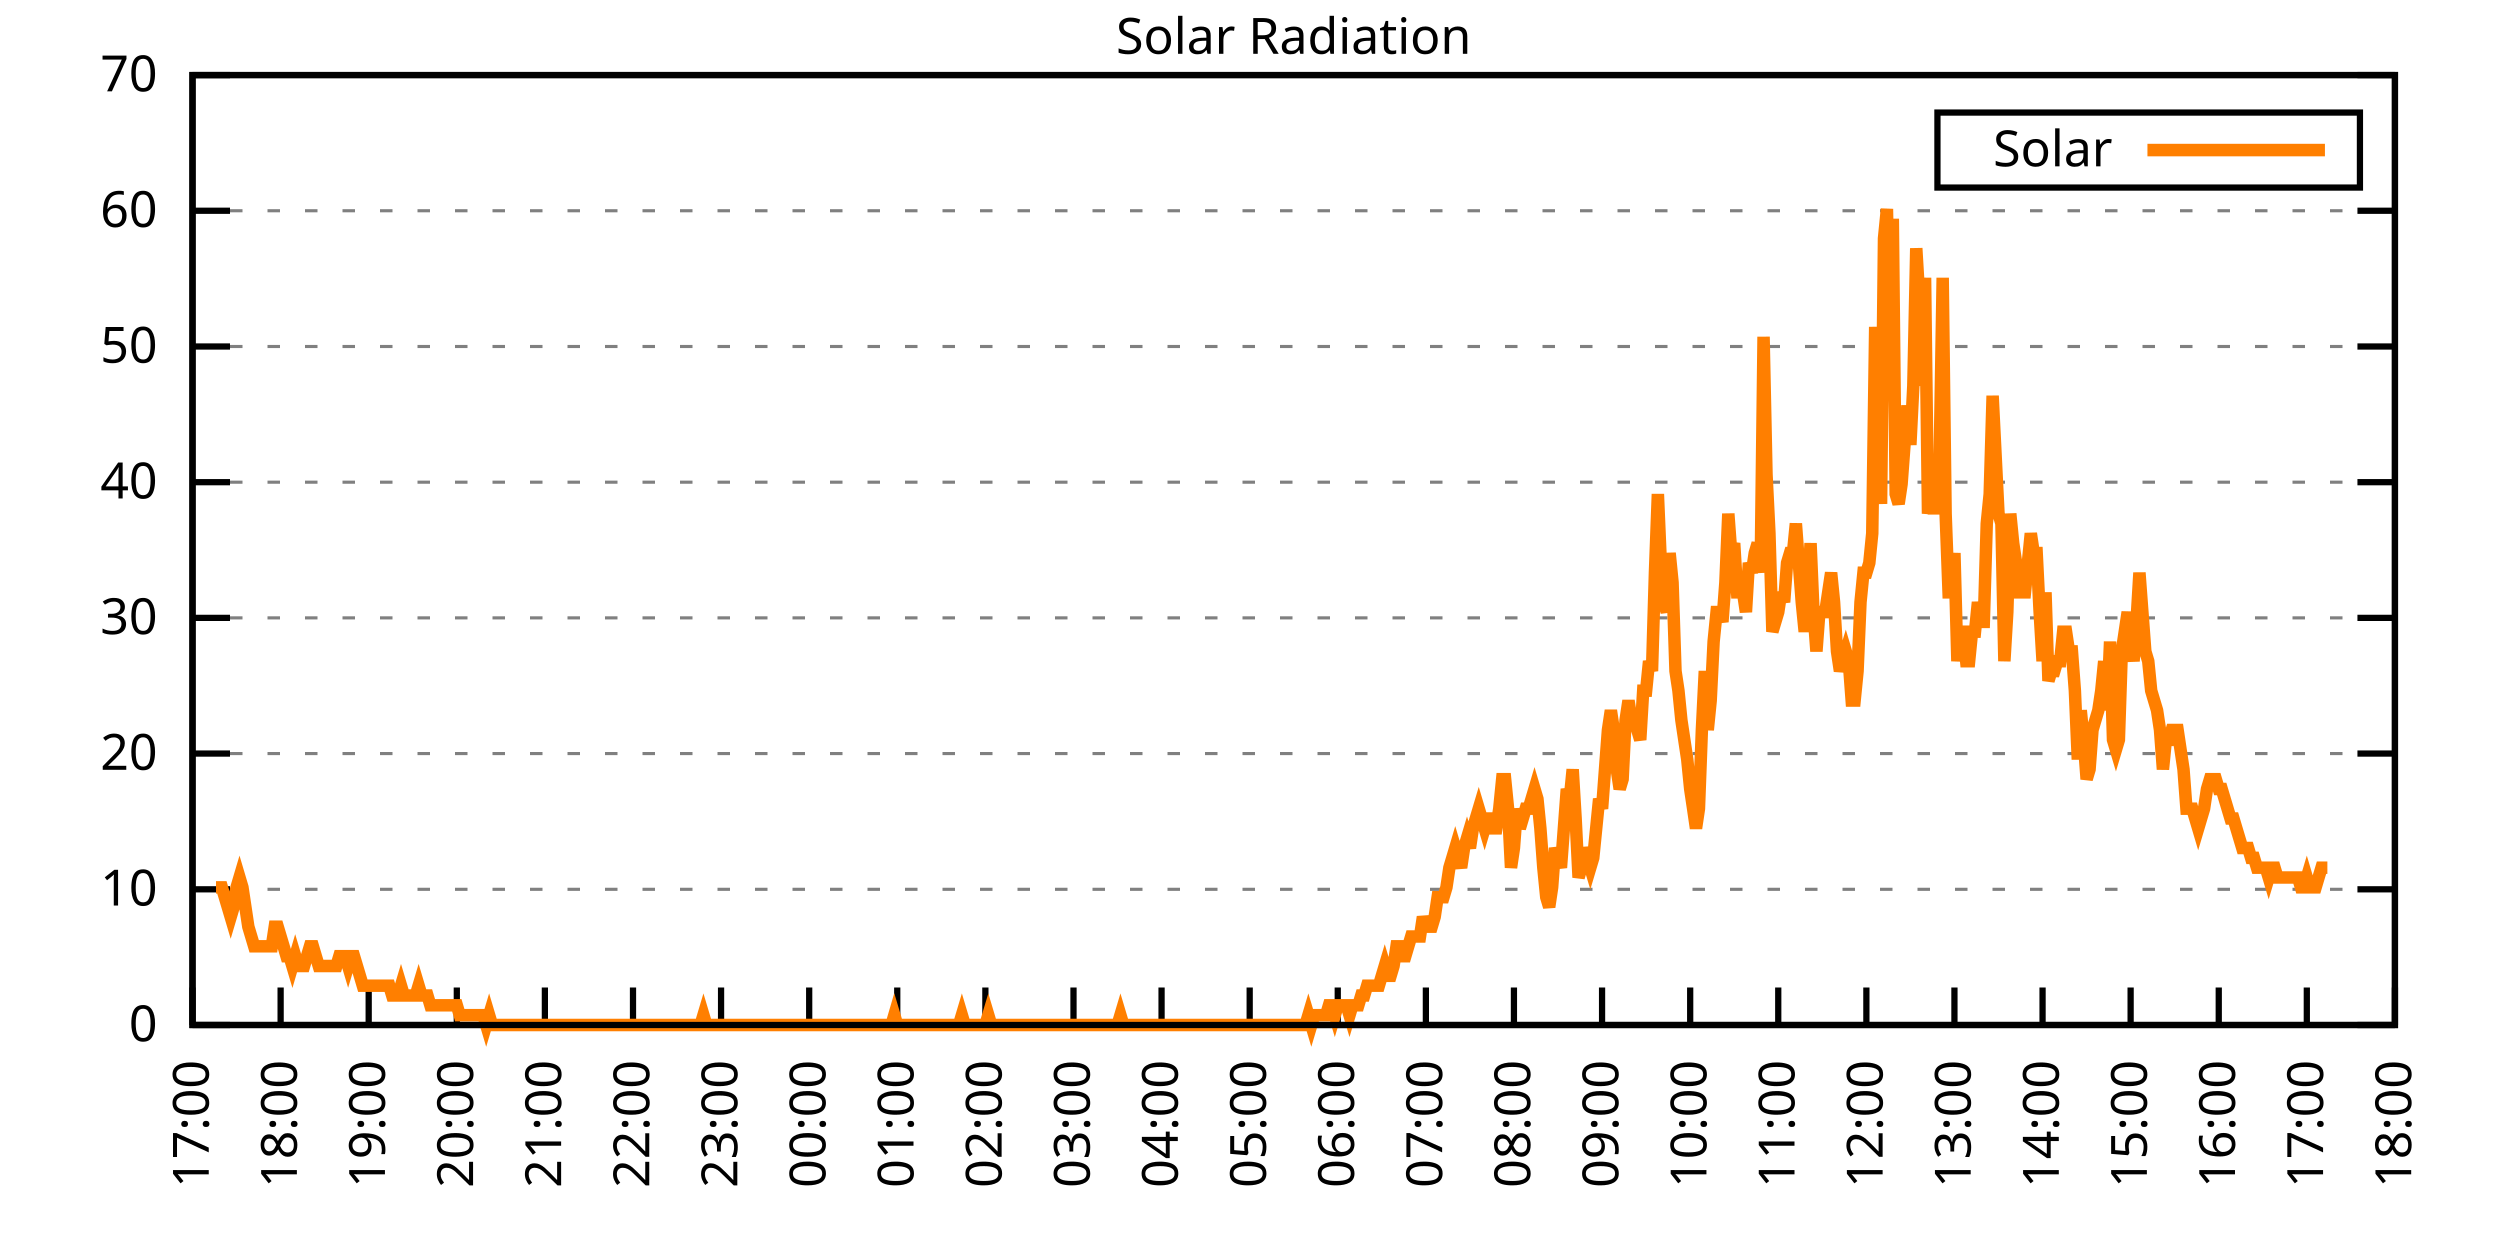
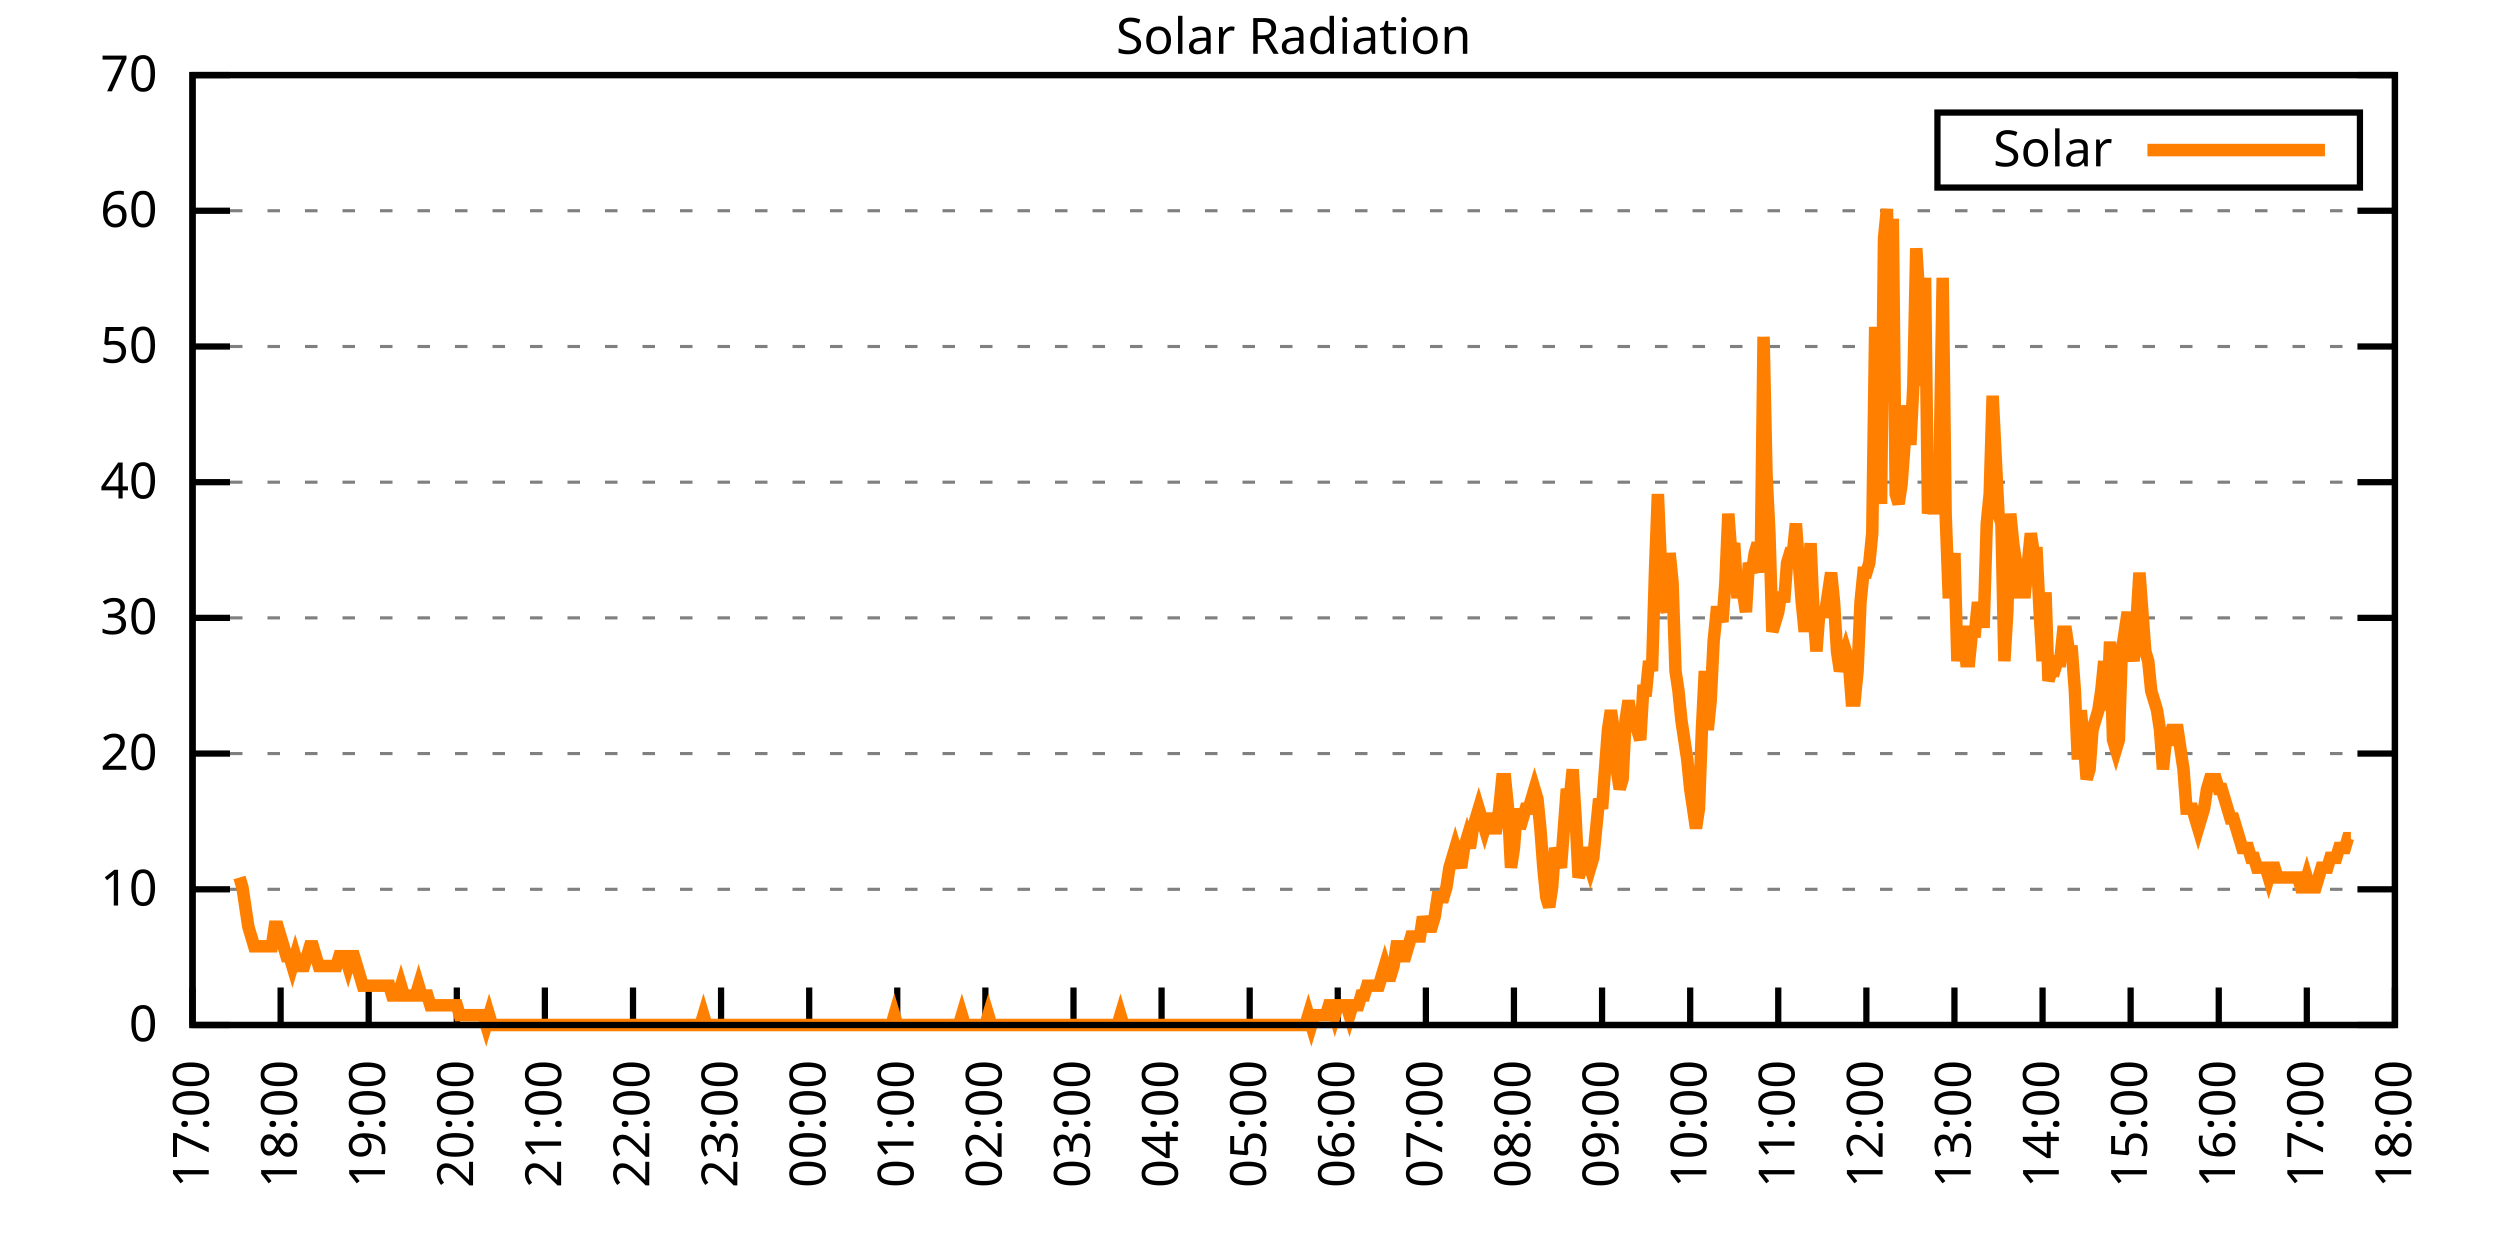
<svg xmlns="http://www.w3.org/2000/svg" xmlns:xlink="http://www.w3.org/1999/xlink" width="400" height="200" viewBox="0 0 400 200">
  <g id="gnuplot_canvas">
    <rect x="0" y="0" width="400" height="200" fill="none" />
    <defs>
      <circle id="gpDot" r="0.5" stroke-width="0.5" stroke="currentColor" />
      <path id="gpPt0" stroke-width="0.333" stroke="currentColor" d="M-1,0 h2 M0,-1 v2" />
      <path id="gpPt1" stroke-width="0.333" stroke="currentColor" d="M-1,-1 L1,1 M1,-1 L-1,1" />
      <path id="gpPt2" stroke-width="0.333" stroke="currentColor" d="M-1,0 L1,0 M0,-1 L0,1 M-1,-1 L1,1 M-1,1 L1,-1" />
      <rect id="gpPt3" stroke-width="0.333" stroke="currentColor" x="-1" y="-1" width="2" height="2" />
      <rect id="gpPt4" stroke-width="0.333" stroke="currentColor" fill="currentColor" x="-1" y="-1" width="2" height="2" />
      <circle id="gpPt5" stroke-width="0.333" stroke="currentColor" cx="0" cy="0" r="1" />
      <use xlink:href="#gpPt5" id="gpPt6" fill="currentColor" stroke="none" />
      <path id="gpPt7" stroke-width="0.333" stroke="currentColor" d="M0,-1.33 L-1.33,0.67 L1.33,0.67 z" />
      <use xlink:href="#gpPt7" id="gpPt8" fill="currentColor" stroke="none" />
      <use xlink:href="#gpPt7" id="gpPt9" stroke="currentColor" transform="rotate(180)" />
      <use xlink:href="#gpPt9" id="gpPt10" fill="currentColor" stroke="none" />
      <use xlink:href="#gpPt3" id="gpPt11" stroke="currentColor" transform="rotate(45)" />
      <use xlink:href="#gpPt11" id="gpPt12" fill="currentColor" stroke="none" />
      <path id="gpPt13" stroke-width="0.333" stroke="currentColor" d="M0,1.330 L1.265,0.411 L0.782,-1.067 L-0.782,-1.076 L-1.265,0.411 z" />
      <use xlink:href="#gpPt13" id="gpPt14" fill="currentColor" stroke="none" />
      <filter id="textbox" filterUnits="objectBoundingBox" x="0" y="0" height="1" width="1">
        <feFlood flood-color="white" flood-opacity="1" result="bgnd" />
        <feComposite in="SourceGraphic" in2="bgnd" operator="atop" />
      </filter>
      <filter id="greybox" filterUnits="objectBoundingBox" x="0" y="0" height="1" width="1">
        <feFlood flood-color="lightgrey" flood-opacity="1" result="grey" />
        <feComposite in="SourceGraphic" in2="grey" operator="atop" />
      </filter>
    </defs>
    <g fill="none" color="white" stroke="currentColor" stroke-width="1.00" stroke-linecap="butt" stroke-linejoin="miter">
</g>
    <g fill="none" color="black" stroke="currentColor" stroke-width="1.00" stroke-linecap="butt" stroke-linejoin="miter">
      <g stroke="none" shape-rendering="crispEdges">
        <polygon fill="rgb(255, 255, 255)" points="30.80,164.00 383.18,164.00 383.18,12.02 30.80,12.02 " />
      </g>
    </g>
    <g fill="none" color="black" stroke="currentColor" stroke-width="1.00" stroke-linecap="butt" stroke-linejoin="miter">
</g>
    <g fill="none" color="black" stroke="black" stroke-width="0.50" stroke-linecap="butt" stroke-linejoin="miter">
</g>
    <g fill="none" color="gray" stroke="currentColor" stroke-width="0.50" stroke-linecap="butt" stroke-linejoin="miter">
      <path stroke="gray" stroke-dasharray="2,4" class="gridline" d="M30.80,164.00 L383.19,164.00  " />
    </g>
    <g fill="none" color="gray" stroke="gray" stroke-width="1.00" stroke-linecap="butt" stroke-linejoin="miter">
</g>
    <g fill="none" color="black" stroke="currentColor" stroke-width="1.00" stroke-linecap="butt" stroke-linejoin="miter">
      <path stroke="black" d="M30.80,164.00 L36.80,164.00 M383.19,164.00 L377.19,164.00  " />
      <g transform="translate(25.20,166.60)" stroke="none" fill="black" font-family="Sans" font-size="8.00" text-anchor="end">
        <text>
          <tspan font-family="Sans"> 0</tspan>
        </text>
      </g>
    </g>
    <g fill="none" color="black" stroke="currentColor" stroke-width="1.00" stroke-linecap="butt" stroke-linejoin="miter">
</g>
    <g fill="none" color="black" stroke="black" stroke-width="0.50" stroke-linecap="butt" stroke-linejoin="miter">
</g>
    <g fill="none" color="gray" stroke="currentColor" stroke-width="0.50" stroke-linecap="butt" stroke-linejoin="miter">
      <path stroke="gray" stroke-dasharray="2,4" class="gridline" d="M30.80,142.29 L383.19,142.29  " />
    </g>
    <g fill="none" color="gray" stroke="gray" stroke-width="1.00" stroke-linecap="butt" stroke-linejoin="miter">
</g>
    <g fill="none" color="black" stroke="currentColor" stroke-width="1.00" stroke-linecap="butt" stroke-linejoin="miter">
      <path stroke="black" d="M30.80,142.29 L36.80,142.29 M383.19,142.29 L377.19,142.29  " />
      <g transform="translate(25.20,144.89)" stroke="none" fill="black" font-family="Sans" font-size="8.00" text-anchor="end">
        <text>
          <tspan font-family="Sans"> 10</tspan>
        </text>
      </g>
    </g>
    <g fill="none" color="black" stroke="currentColor" stroke-width="1.00" stroke-linecap="butt" stroke-linejoin="miter">
</g>
    <g fill="none" color="black" stroke="black" stroke-width="0.50" stroke-linecap="butt" stroke-linejoin="miter">
</g>
    <g fill="none" color="gray" stroke="currentColor" stroke-width="0.50" stroke-linecap="butt" stroke-linejoin="miter">
      <path stroke="gray" stroke-dasharray="2,4" class="gridline" d="M30.80,120.57 L383.19,120.57  " />
    </g>
    <g fill="none" color="gray" stroke="gray" stroke-width="1.00" stroke-linecap="butt" stroke-linejoin="miter">
</g>
    <g fill="none" color="black" stroke="currentColor" stroke-width="1.00" stroke-linecap="butt" stroke-linejoin="miter">
      <path stroke="black" d="M30.80,120.57 L36.80,120.57 M383.19,120.57 L377.19,120.57  " />
      <g transform="translate(25.20,123.17)" stroke="none" fill="black" font-family="Sans" font-size="8.00" text-anchor="end">
        <text>
          <tspan font-family="Sans"> 20</tspan>
        </text>
      </g>
    </g>
    <g fill="none" color="black" stroke="currentColor" stroke-width="1.00" stroke-linecap="butt" stroke-linejoin="miter">
</g>
    <g fill="none" color="black" stroke="black" stroke-width="0.50" stroke-linecap="butt" stroke-linejoin="miter">
</g>
    <g fill="none" color="gray" stroke="currentColor" stroke-width="0.50" stroke-linecap="butt" stroke-linejoin="miter">
      <path stroke="gray" stroke-dasharray="2,4" class="gridline" d="M30.80,98.86 L383.19,98.86  " />
    </g>
    <g fill="none" color="gray" stroke="gray" stroke-width="1.00" stroke-linecap="butt" stroke-linejoin="miter">
</g>
    <g fill="none" color="black" stroke="currentColor" stroke-width="1.00" stroke-linecap="butt" stroke-linejoin="miter">
      <path stroke="black" d="M30.80,98.86 L36.80,98.86 M383.19,98.86 L377.19,98.86  " />
      <g transform="translate(25.20,101.46)" stroke="none" fill="black" font-family="Sans" font-size="8.00" text-anchor="end">
        <text>
          <tspan font-family="Sans"> 30</tspan>
        </text>
      </g>
    </g>
    <g fill="none" color="black" stroke="currentColor" stroke-width="1.00" stroke-linecap="butt" stroke-linejoin="miter">
</g>
    <g fill="none" color="black" stroke="black" stroke-width="0.50" stroke-linecap="butt" stroke-linejoin="miter">
</g>
    <g fill="none" color="gray" stroke="currentColor" stroke-width="0.50" stroke-linecap="butt" stroke-linejoin="miter">
      <path stroke="gray" stroke-dasharray="2,4" class="gridline" d="M30.80,77.15 L383.19,77.15  " />
    </g>
    <g fill="none" color="gray" stroke="gray" stroke-width="1.00" stroke-linecap="butt" stroke-linejoin="miter">
</g>
    <g fill="none" color="black" stroke="currentColor" stroke-width="1.00" stroke-linecap="butt" stroke-linejoin="miter">
      <path stroke="black" d="M30.80,77.15 L36.80,77.15 M383.19,77.15 L377.19,77.15  " />
      <g transform="translate(25.20,79.75)" stroke="none" fill="black" font-family="Sans" font-size="8.00" text-anchor="end">
        <text>
          <tspan font-family="Sans"> 40</tspan>
        </text>
      </g>
    </g>
    <g fill="none" color="black" stroke="currentColor" stroke-width="1.00" stroke-linecap="butt" stroke-linejoin="miter">
</g>
    <g fill="none" color="black" stroke="black" stroke-width="0.50" stroke-linecap="butt" stroke-linejoin="miter">
</g>
    <g fill="none" color="gray" stroke="currentColor" stroke-width="0.50" stroke-linecap="butt" stroke-linejoin="miter">
      <path stroke="gray" stroke-dasharray="2,4" class="gridline" d="M30.80,55.44 L383.19,55.44  " />
    </g>
    <g fill="none" color="gray" stroke="gray" stroke-width="1.00" stroke-linecap="butt" stroke-linejoin="miter">
</g>
    <g fill="none" color="black" stroke="currentColor" stroke-width="1.00" stroke-linecap="butt" stroke-linejoin="miter">
      <path stroke="black" d="M30.80,55.44 L36.80,55.44 M383.19,55.44 L377.19,55.44  " />
      <g transform="translate(25.20,58.04)" stroke="none" fill="black" font-family="Sans" font-size="8.00" text-anchor="end">
        <text>
          <tspan font-family="Sans"> 50</tspan>
        </text>
      </g>
    </g>
    <g fill="none" color="black" stroke="currentColor" stroke-width="1.00" stroke-linecap="butt" stroke-linejoin="miter">
</g>
    <g fill="none" color="black" stroke="black" stroke-width="0.50" stroke-linecap="butt" stroke-linejoin="miter">
</g>
    <g fill="none" color="gray" stroke="currentColor" stroke-width="0.50" stroke-linecap="butt" stroke-linejoin="miter">
      <path stroke="gray" stroke-dasharray="2,4" class="gridline" d="M30.80,33.72 L383.19,33.72  " />
    </g>
    <g fill="none" color="gray" stroke="gray" stroke-width="1.00" stroke-linecap="butt" stroke-linejoin="miter">
</g>
    <g fill="none" color="black" stroke="currentColor" stroke-width="1.00" stroke-linecap="butt" stroke-linejoin="miter">
      <path stroke="black" d="M30.80,33.72 L36.80,33.72 M383.19,33.72 L377.19,33.72  " />
      <g transform="translate(25.20,36.32)" stroke="none" fill="black" font-family="Sans" font-size="8.00" text-anchor="end">
        <text>
          <tspan font-family="Sans"> 60</tspan>
        </text>
      </g>
    </g>
    <g fill="none" color="black" stroke="currentColor" stroke-width="1.00" stroke-linecap="butt" stroke-linejoin="miter">
</g>
    <g fill="none" color="black" stroke="black" stroke-width="0.50" stroke-linecap="butt" stroke-linejoin="miter">
</g>
    <g fill="none" color="gray" stroke="currentColor" stroke-width="0.50" stroke-linecap="butt" stroke-linejoin="miter">
      <path stroke="gray" stroke-dasharray="2,4" class="gridline" d="M30.80,12.01 L383.19,12.01  " />
    </g>
    <g fill="none" color="gray" stroke="gray" stroke-width="1.00" stroke-linecap="butt" stroke-linejoin="miter">
</g>
    <g fill="none" color="black" stroke="currentColor" stroke-width="1.00" stroke-linecap="butt" stroke-linejoin="miter">
      <path stroke="black" d="M30.80,12.01 L36.80,12.01 M383.19,12.01 L377.19,12.01  " />
      <g transform="translate(25.20,14.61)" stroke="none" fill="black" font-family="Sans" font-size="8.00" text-anchor="end">
        <text>
          <tspan font-family="Sans"> 70</tspan>
        </text>
      </g>
    </g>
    <g fill="none" color="black" stroke="currentColor" stroke-width="1.00" stroke-linecap="butt" stroke-linejoin="miter">
      <path stroke="black" d="M30.80,164.00 L30.80,158.00  " />
      <g transform="translate(33.40,169.60) rotate(270.00)" stroke="none" fill="black" font-family="Sans" font-size="8.00" text-anchor="end">
        <text>
          <tspan font-family="Sans">17:00</tspan>
        </text>
      </g>
    </g>
    <g fill="none" color="black" stroke="currentColor" stroke-width="1.00" stroke-linecap="butt" stroke-linejoin="miter">
      <path stroke="black" d="M44.90,164.00 L44.90,158.00  " />
      <g transform="translate(47.50,169.60) rotate(270.00)" stroke="none" fill="black" font-family="Sans" font-size="8.00" text-anchor="end">
        <text>
          <tspan font-family="Sans">18:00</tspan>
        </text>
      </g>
    </g>
    <g fill="none" color="black" stroke="currentColor" stroke-width="1.00" stroke-linecap="butt" stroke-linejoin="miter">
      <path stroke="black" d="M58.99,164.00 L58.99,158.00  " />
      <g transform="translate(61.59,169.60) rotate(270.00)" stroke="none" fill="black" font-family="Sans" font-size="8.00" text-anchor="end">
        <text>
          <tspan font-family="Sans">19:00</tspan>
        </text>
      </g>
    </g>
    <g fill="none" color="black" stroke="currentColor" stroke-width="1.00" stroke-linecap="butt" stroke-linejoin="miter">
      <path stroke="black" d="M73.09,164.00 L73.09,158.00  " />
      <g transform="translate(75.69,169.60) rotate(270.00)" stroke="none" fill="black" font-family="Sans" font-size="8.00" text-anchor="end">
        <text>
          <tspan font-family="Sans">20:00</tspan>
        </text>
      </g>
    </g>
    <g fill="none" color="black" stroke="currentColor" stroke-width="1.00" stroke-linecap="butt" stroke-linejoin="miter">
      <path stroke="black" d="M87.18,164.00 L87.18,158.00  " />
      <g transform="translate(89.78,169.60) rotate(270.00)" stroke="none" fill="black" font-family="Sans" font-size="8.00" text-anchor="end">
        <text>
          <tspan font-family="Sans">21:00</tspan>
        </text>
      </g>
    </g>
    <g fill="none" color="black" stroke="currentColor" stroke-width="1.00" stroke-linecap="butt" stroke-linejoin="miter">
      <path stroke="black" d="M101.28,164.00 L101.28,158.00  " />
      <g transform="translate(103.88,169.60) rotate(270.00)" stroke="none" fill="black" font-family="Sans" font-size="8.00" text-anchor="end">
        <text>
          <tspan font-family="Sans">22:00</tspan>
        </text>
      </g>
    </g>
    <g fill="none" color="black" stroke="currentColor" stroke-width="1.00" stroke-linecap="butt" stroke-linejoin="miter">
      <path stroke="black" d="M115.37,164.00 L115.37,158.00  " />
      <g transform="translate(117.97,169.60) rotate(270.00)" stroke="none" fill="black" font-family="Sans" font-size="8.00" text-anchor="end">
        <text>
          <tspan font-family="Sans">23:00</tspan>
        </text>
      </g>
    </g>
    <g fill="none" color="black" stroke="currentColor" stroke-width="1.00" stroke-linecap="butt" stroke-linejoin="miter">
      <path stroke="black" d="M129.47,164.00 L129.47,158.00  " />
      <g transform="translate(132.07,169.60) rotate(270.00)" stroke="none" fill="black" font-family="Sans" font-size="8.00" text-anchor="end">
        <text>
          <tspan font-family="Sans">00:00</tspan>
        </text>
      </g>
    </g>
    <g fill="none" color="black" stroke="currentColor" stroke-width="1.00" stroke-linecap="butt" stroke-linejoin="miter">
      <path stroke="black" d="M143.56,164.00 L143.56,158.00  " />
      <g transform="translate(146.16,169.60) rotate(270.00)" stroke="none" fill="black" font-family="Sans" font-size="8.00" text-anchor="end">
        <text>
          <tspan font-family="Sans">01:00</tspan>
        </text>
      </g>
    </g>
    <g fill="none" color="black" stroke="currentColor" stroke-width="1.00" stroke-linecap="butt" stroke-linejoin="miter">
      <path stroke="black" d="M157.66,164.00 L157.66,158.00  " />
      <g transform="translate(160.26,169.60) rotate(270.00)" stroke="none" fill="black" font-family="Sans" font-size="8.00" text-anchor="end">
        <text>
          <tspan font-family="Sans">02:00</tspan>
        </text>
      </g>
    </g>
    <g fill="none" color="black" stroke="currentColor" stroke-width="1.00" stroke-linecap="butt" stroke-linejoin="miter">
      <path stroke="black" d="M171.76,164.00 L171.76,158.00  " />
      <g transform="translate(174.36,169.60) rotate(270.00)" stroke="none" fill="black" font-family="Sans" font-size="8.00" text-anchor="end">
        <text>
          <tspan font-family="Sans">03:00</tspan>
        </text>
      </g>
    </g>
    <g fill="none" color="black" stroke="currentColor" stroke-width="1.00" stroke-linecap="butt" stroke-linejoin="miter">
      <path stroke="black" d="M185.85,164.00 L185.85,158.00  " />
      <g transform="translate(188.45,169.60) rotate(270.00)" stroke="none" fill="black" font-family="Sans" font-size="8.00" text-anchor="end">
        <text>
          <tspan font-family="Sans">04:00</tspan>
        </text>
      </g>
    </g>
    <g fill="none" color="black" stroke="currentColor" stroke-width="1.00" stroke-linecap="butt" stroke-linejoin="miter">
      <path stroke="black" d="M199.95,164.00 L199.95,158.00  " />
      <g transform="translate(202.55,169.60) rotate(270.00)" stroke="none" fill="black" font-family="Sans" font-size="8.00" text-anchor="end">
        <text>
          <tspan font-family="Sans">05:00</tspan>
        </text>
      </g>
    </g>
    <g fill="none" color="black" stroke="currentColor" stroke-width="1.00" stroke-linecap="butt" stroke-linejoin="miter">
      <path stroke="black" d="M214.04,164.00 L214.04,158.00  " />
      <g transform="translate(216.64,169.60) rotate(270.00)" stroke="none" fill="black" font-family="Sans" font-size="8.00" text-anchor="end">
        <text>
          <tspan font-family="Sans">06:00</tspan>
        </text>
      </g>
    </g>
    <g fill="none" color="black" stroke="currentColor" stroke-width="1.00" stroke-linecap="butt" stroke-linejoin="miter">
      <path stroke="black" d="M228.14,164.00 L228.14,158.00  " />
      <g transform="translate(230.74,169.60) rotate(270.00)" stroke="none" fill="black" font-family="Sans" font-size="8.00" text-anchor="end">
        <text>
          <tspan font-family="Sans">07:00</tspan>
        </text>
      </g>
    </g>
    <g fill="none" color="black" stroke="currentColor" stroke-width="1.00" stroke-linecap="butt" stroke-linejoin="miter">
      <path stroke="black" d="M242.23,164.00 L242.23,158.00  " />
      <g transform="translate(244.83,169.60) rotate(270.00)" stroke="none" fill="black" font-family="Sans" font-size="8.00" text-anchor="end">
        <text>
          <tspan font-family="Sans">08:00</tspan>
        </text>
      </g>
    </g>
    <g fill="none" color="black" stroke="currentColor" stroke-width="1.00" stroke-linecap="butt" stroke-linejoin="miter">
      <path stroke="black" d="M256.33,164.00 L256.33,158.00  " />
      <g transform="translate(258.93,169.60) rotate(270.00)" stroke="none" fill="black" font-family="Sans" font-size="8.00" text-anchor="end">
        <text>
          <tspan font-family="Sans">09:00</tspan>
        </text>
      </g>
    </g>
    <g fill="none" color="black" stroke="currentColor" stroke-width="1.00" stroke-linecap="butt" stroke-linejoin="miter">
      <path stroke="black" d="M270.43,164.00 L270.43,158.00  " />
      <g transform="translate(273.03,169.60) rotate(270.00)" stroke="none" fill="black" font-family="Sans" font-size="8.00" text-anchor="end">
        <text>
          <tspan font-family="Sans">10:00</tspan>
        </text>
      </g>
    </g>
    <g fill="none" color="black" stroke="currentColor" stroke-width="1.00" stroke-linecap="butt" stroke-linejoin="miter">
      <path stroke="black" d="M284.52,164.00 L284.52,158.00  " />
      <g transform="translate(287.12,169.60) rotate(270.00)" stroke="none" fill="black" font-family="Sans" font-size="8.00" text-anchor="end">
        <text>
          <tspan font-family="Sans">11:00</tspan>
        </text>
      </g>
    </g>
    <g fill="none" color="black" stroke="currentColor" stroke-width="1.00" stroke-linecap="butt" stroke-linejoin="miter">
      <path stroke="black" d="M298.62,164.00 L298.62,158.00  " />
      <g transform="translate(301.22,169.60) rotate(270.00)" stroke="none" fill="black" font-family="Sans" font-size="8.00" text-anchor="end">
        <text>
          <tspan font-family="Sans">12:00</tspan>
        </text>
      </g>
    </g>
    <g fill="none" color="black" stroke="currentColor" stroke-width="1.00" stroke-linecap="butt" stroke-linejoin="miter">
      <path stroke="black" d="M312.71,164.00 L312.71,158.00  " />
      <g transform="translate(315.31,169.60) rotate(270.00)" stroke="none" fill="black" font-family="Sans" font-size="8.00" text-anchor="end">
        <text>
          <tspan font-family="Sans">13:00</tspan>
        </text>
      </g>
    </g>
    <g fill="none" color="black" stroke="currentColor" stroke-width="1.00" stroke-linecap="butt" stroke-linejoin="miter">
      <path stroke="black" d="M326.81,164.00 L326.81,158.00  " />
      <g transform="translate(329.41,169.60) rotate(270.00)" stroke="none" fill="black" font-family="Sans" font-size="8.00" text-anchor="end">
        <text>
          <tspan font-family="Sans">14:00</tspan>
        </text>
      </g>
    </g>
    <g fill="none" color="black" stroke="currentColor" stroke-width="1.00" stroke-linecap="butt" stroke-linejoin="miter">
      <path stroke="black" d="M340.90,164.00 L340.90,158.00  " />
      <g transform="translate(343.50,169.60) rotate(270.00)" stroke="none" fill="black" font-family="Sans" font-size="8.00" text-anchor="end">
        <text>
          <tspan font-family="Sans">15:00</tspan>
        </text>
      </g>
    </g>
    <g fill="none" color="black" stroke="currentColor" stroke-width="1.00" stroke-linecap="butt" stroke-linejoin="miter">
      <path stroke="black" d="M355.00,164.00 L355.00,158.00  " />
      <g transform="translate(357.60,169.60) rotate(270.00)" stroke="none" fill="black" font-family="Sans" font-size="8.00" text-anchor="end">
        <text>
          <tspan font-family="Sans">16:00</tspan>
        </text>
      </g>
    </g>
    <g fill="none" color="black" stroke="currentColor" stroke-width="1.00" stroke-linecap="butt" stroke-linejoin="miter">
      <path stroke="black" d="M369.09,164.00 L369.09,158.00  " />
      <g transform="translate(371.69,169.60) rotate(270.00)" stroke="none" fill="black" font-family="Sans" font-size="8.00" text-anchor="end">
        <text>
          <tspan font-family="Sans">17:00</tspan>
        </text>
      </g>
    </g>
    <g fill="none" color="black" stroke="currentColor" stroke-width="1.00" stroke-linecap="butt" stroke-linejoin="miter">
      <path stroke="black" d="M383.19,164.00 L383.19,158.00  " />
      <g transform="translate(385.79,169.60) rotate(270.00)" stroke="none" fill="black" font-family="Sans" font-size="8.00" text-anchor="end">
        <text>
          <tspan font-family="Sans">18:00</tspan>
        </text>
      </g>
    </g>
    <g fill="none" color="black" stroke="currentColor" stroke-width="1.00" stroke-linecap="butt" stroke-linejoin="miter">
</g>
    <g fill="none" color="black" stroke="currentColor" stroke-width="1.00" stroke-linecap="butt" stroke-linejoin="miter">
      <path stroke="black" d="M30.80,12.01 L30.80,164.00 L383.19,164.00 L383.19,12.01 L30.80,12.01 Z  " />
    </g>
    <g fill="none" color="black" stroke="currentColor" stroke-width="1.00" stroke-linecap="butt" stroke-linejoin="miter">
</g>
    <g fill="none" color="black" stroke="currentColor" stroke-width="1.00" stroke-linecap="butt" stroke-linejoin="miter">
      <path stroke="black" d="M309.99,30.01 L309.99,18.01 L377.59,18.01 L377.59,30.01 L309.99,30.01 Z  " />
    </g>
    <g id="Solar_Radiation_plot_1">
      <g fill="none" color="white" stroke="black" stroke-width="2.00" stroke-linecap="butt" stroke-linejoin="miter">
</g>
      <g fill="none" color="black" stroke="currentColor" stroke-width="2.00" stroke-linecap="butt" stroke-linejoin="miter">
        <g transform="translate(337.99,26.61)" stroke="none" fill="black" font-family="Sans" font-size="8.00" text-anchor="end">
          <text>
            <tspan font-family="Sans">Solar</tspan>
          </text>
        </g>
      </g>
      <g fill="none" color="black" stroke="currentColor" stroke-width="2.00" stroke-linecap="butt" stroke-linejoin="miter">
-         <path stroke="rgb(255, 127,   0)" d="M343.59,24.01 L371.99,24.01 M34.56,141.98 L35.03,141.98 L35.50,141.98 L35.97,143.55 L36.44,145.12 L36.91,146.70   L37.38,145.12 L37.85,141.98 L38.32,140.40 L38.79,141.98 L39.26,145.12 L39.73,148.27 L40.20,149.84 L40.67,151.41   L41.14,151.41 L41.61,151.41 L42.08,151.41 L42.55,151.41 L43.02,151.41 L43.49,151.41 L43.96,148.27 L44.43,148.27   L44.90,149.84 L45.37,151.41 L45.84,152.99 L46.31,152.99 L46.78,154.56 L47.24,152.99 L47.71,154.56 L48.18,154.56   L48.65,154.56 L49.12,152.99 L49.59,151.41 L50.06,151.41 L50.53,152.99 L51.00,154.56 L51.47,154.56 L51.94,154.56   L52.41,154.56 L52.88,154.56 L53.35,154.56 L53.82,154.56 L54.29,152.99 L54.76,152.99 L55.23,152.99 L55.70,154.56   L56.17,152.99 L56.64,152.99 L57.11,154.56 L57.58,156.13 L58.05,157.71 L58.52,157.71 L58.99,157.71 L59.46,157.71   L59.93,157.71 L60.40,157.71 L60.87,157.71 L61.34,157.71 L61.81,157.71 L62.28,157.71 L62.75,159.28 L63.22,159.28   L63.69,159.28 L64.16,157.71 L64.63,159.28 L65.10,159.28 L65.57,159.28 L66.04,159.28 L66.51,159.28 L66.98,157.71   L67.45,159.28 L67.92,159.28 L68.39,159.28 L68.86,160.85 L69.33,160.85 L69.80,160.85 L70.27,160.85 L70.74,160.85   L71.21,160.85 L71.68,160.85 L72.15,160.85 L72.62,160.85 L73.09,160.85 L73.56,162.43 L74.03,162.43 L74.50,162.43   L74.97,162.43 L75.44,162.43 L75.91,162.43 L76.38,162.43 L76.85,162.43 L77.32,162.43 L77.79,164.00 L78.26,162.43   L78.73,164.00 L79.19,164.00 L79.66,164.00 L80.13,164.00 L80.60,164.00 L81.07,164.00 L81.54,164.00 L82.01,164.00   L82.48,164.00 L82.95,164.00 L83.42,164.00 L83.89,164.00 L84.36,164.00 L84.83,164.00 L85.30,164.00 L85.77,164.00   L86.24,164.00 L86.71,164.00 L87.18,164.00 L87.65,164.00 L88.12,164.00 L88.59,164.00 L89.06,164.00 L89.53,164.00   L90.00,164.00 L90.47,164.00 L90.94,164.00 L91.41,164.00 L91.88,164.00 L92.35,164.00 L92.82,164.00 L93.29,164.00   L93.76,164.00 L94.23,164.00 L94.70,164.00 L95.17,164.00 L95.64,164.00 L96.11,164.00 L96.58,164.00 L97.05,164.00   L97.52,164.00 L97.99,164.00 L98.46,164.00 L98.93,164.00 L99.40,164.00 L99.87,164.00 L100.34,164.00 L100.81,164.00   L101.28,164.00 L101.75,164.00 L102.22,164.00 L102.69,164.00 L103.16,164.00 L103.63,164.00 L104.10,164.00 L104.57,164.00   L105.04,164.00 L105.51,164.00 L105.98,164.00 L106.45,164.00 L106.92,164.00 L107.39,164.00 L107.86,164.00 L108.33,164.00   L108.80,164.00 L109.27,164.00 L109.74,164.00 L110.21,164.00 L110.68,164.00 L111.14,164.00 L111.61,164.00 L112.08,164.00   L112.55,162.43 L113.02,164.00 L113.49,164.00 L113.96,164.00 L114.43,164.00 L114.90,164.00 L115.37,164.00 L115.84,164.00   L116.31,164.00 L116.78,164.00 L117.25,164.00 L117.72,164.00 L118.19,164.00 L118.66,164.00 L119.13,164.00 L119.60,164.00   L120.07,164.00 L120.54,164.00 L121.01,164.00 L121.48,164.00 L121.95,164.00 L122.42,164.00 L122.89,164.00 L123.36,164.00   L123.83,164.00 L124.30,164.00 L124.77,164.00 L125.24,164.00 L125.71,164.00 L126.18,164.00 L126.65,164.00 L127.12,164.00   L127.59,164.00 L128.06,164.00 L128.53,164.00 L129.00,164.00 L129.47,164.00 L129.94,164.00 L130.41,164.00 L130.88,164.00   L131.35,164.00 L131.82,164.00 L132.29,164.00 L132.76,164.00 L133.23,164.00 L133.70,164.00 L134.17,164.00 L134.64,164.00   L135.11,164.00 L135.58,164.00 L136.05,164.00 L136.52,164.00 L136.99,164.00 L137.46,164.00 L137.93,164.00 L138.40,164.00   L138.87,164.00 L139.34,164.00 L139.81,164.00 L140.28,164.00 L140.75,164.00 L141.22,164.00 L141.69,164.00 L142.16,164.00   L142.63,164.00 L143.09,162.43 L143.56,164.00 L144.03,164.00 L144.50,164.00 L144.97,164.00 L145.44,164.00 L145.91,164.00   L146.38,164.00 L146.85,164.00 L147.32,164.00 L147.79,164.00 L148.26,164.00 L148.73,164.00 L149.20,164.00 L149.67,164.00   L150.14,164.00 L150.61,164.00 L151.08,164.00 L151.55,164.00 L152.02,164.00 L152.49,164.00 L152.96,164.00 L153.43,164.00   L153.90,162.43 L154.37,164.00 L154.84,164.00 L155.31,164.00 L155.78,164.00 L156.25,164.00 L156.72,164.00 L157.19,164.00   L157.66,164.00 L158.13,162.43 L158.60,164.00 L159.07,164.00 L159.54,164.00 L160.01,164.00 L160.48,164.00 L160.95,164.00   L161.42,164.00 L161.89,164.00 L162.36,164.00 L162.83,164.00 L163.30,164.00 L163.77,164.00 L164.24,164.00 L164.71,164.00   L165.18,164.00 L165.65,164.00 L166.12,164.00 L166.59,164.00 L167.06,164.00 L167.53,164.00 L168.00,164.00 L168.47,164.00   L168.94,164.00 L169.41,164.00 L169.88,164.00 L170.35,164.00 L170.82,164.00 L171.29,164.00 L171.76,164.00 L172.23,164.00   L172.70,164.00 L173.17,164.00 L173.64,164.00 L174.11,164.00 L174.58,164.00 L175.04,164.00 L175.51,164.00 L175.98,164.00   L176.45,164.00 L176.92,164.00 L177.39,164.00 L177.86,164.00 L178.33,164.00 L178.80,164.00 L179.27,162.43 L179.74,164.00   L180.21,164.00 L180.68,164.00 L181.15,164.00 L181.62,164.00 L182.09,164.00 L182.56,164.00 L183.03,164.00 L183.50,164.00   L183.97,164.00 L184.44,164.00 L184.91,164.00 L185.38,164.00 L185.85,164.00 L186.32,164.00 L186.79,164.00 L187.26,164.00   L187.73,164.00 L188.20,164.00 L188.67,164.00 L189.14,164.00 L189.61,164.00 L190.08,164.00 L190.55,164.00 L191.02,164.00   L191.49,164.00 L191.96,164.00 L192.43,164.00 L192.90,164.00 L193.37,164.00 L193.84,164.00 L194.31,164.00 L194.78,164.00   L195.25,164.00 L195.72,164.00 L196.19,164.00 L196.66,164.00 L197.13,164.00 L197.60,164.00 L198.07,164.00 L198.54,164.00   L199.01,164.00 L199.48,164.00 L199.95,164.00 L200.42,164.00 L200.89,164.00 L201.36,164.00 L201.83,164.00 L202.30,164.00   L202.77,164.00 L203.24,164.00 L203.71,164.00 L204.18,164.00 L204.65,164.00 L205.12,164.00 L205.59,164.00 L206.06,164.00   L206.53,164.00 L207.00,164.00 L207.46,164.00 L207.93,164.00 L208.40,164.00 L208.87,164.00 L209.34,162.43 L209.81,164.00   L210.28,162.43 L210.75,162.43 L211.22,162.43 L211.69,162.43 L212.16,162.43 L212.63,160.85 L213.10,160.85 L213.57,162.43   L214.04,160.85 L214.51,160.85 L214.98,160.85 L215.45,160.85 L215.92,162.43 L216.39,160.85 L216.86,160.85 L217.33,160.85   L217.80,159.28 L218.27,159.28 L218.74,157.71 L219.21,157.71 L219.68,157.71 L220.15,157.71 L220.62,157.71 L221.09,156.13   L221.56,154.56 L222.03,156.13 L222.50,156.13 L222.97,154.56 L223.44,151.41 L223.91,151.41 L224.38,152.99 L224.85,152.99   L225.32,151.41 L225.79,149.84 L226.26,149.84 L226.73,149.84 L227.20,149.84 L227.67,146.70 L228.14,148.27 L228.61,148.27   L229.08,148.27 L229.55,146.70 L230.02,143.55 L230.49,143.55 L230.96,143.55 L231.43,141.98 L231.90,138.83 L232.37,137.26   L232.84,135.68 L233.31,137.26 L233.78,138.83 L234.25,135.68 L234.72,134.11 L235.19,135.68 L235.66,132.54 L236.13,130.96   L236.60,129.39 L237.07,130.96 L237.54,132.54 L238.01,130.96 L238.48,130.96 L238.95,132.54 L239.41,132.54 L239.88,129.39   L240.35,124.67 L240.82,124.67 L241.29,129.39 L241.76,138.83 L242.23,135.68 L242.70,129.39 L243.17,132.54 L243.64,130.96   L244.11,129.39 L244.58,129.39 L245.05,127.82 L245.52,126.24 L245.99,127.82 L246.46,132.54 L246.93,138.83 L247.40,143.55   L247.87,145.12 L248.34,141.98 L248.81,135.68 L249.28,137.26 L249.75,138.83 L250.22,132.54 L250.69,126.24 L251.16,127.82   L251.63,123.10 L252.10,130.96 L252.57,140.40 L253.04,138.83 L253.51,135.68 L253.98,137.26 L254.45,138.83 L254.92,137.26   L255.39,132.54 L255.86,127.82 L256.33,129.39 L256.80,123.10 L257.27,116.80 L257.74,113.66 L258.21,116.80 L258.68,123.10   L259.15,126.24 L259.62,124.67 L260.09,115.23 L260.56,112.09 L261.03,115.23 L261.50,115.23 L261.97,116.80 L262.44,118.38   L262.91,110.51 L263.38,110.51 L263.85,105.79 L264.32,107.37 L264.79,91.63 L265.26,79.05 L265.73,90.06 L266.20,96.35   L266.67,97.93 L267.14,88.49 L267.61,93.21 L268.08,107.37 L268.55,110.51 L269.02,115.23 L269.49,118.38 L269.96,121.52   L270.43,126.24 L270.90,129.39 L271.36,132.54 L271.83,129.39 L272.30,116.80 L272.77,107.37 L273.24,116.80 L273.71,112.09   L274.18,102.65 L274.65,97.93 L275.12,97.93 L275.59,99.50 L276.06,93.21 L276.53,82.19 L277.00,88.49 L277.47,86.91   L277.94,94.78 L278.41,94.78 L278.88,94.78 L279.35,97.93 L279.82,90.06 L280.29,91.63 L280.76,88.49 L281.23,86.91   L281.70,91.63 L282.17,53.88 L282.64,75.90 L283.11,85.34 L283.58,101.07 L284.05,99.50 L284.52,97.93 L284.99,94.78   L285.46,96.35 L285.93,90.06 L286.40,88.49 L286.87,88.49 L287.34,83.77 L287.81,90.06 L288.28,96.35 L288.75,101.07   L289.22,96.35 L289.69,86.91 L290.16,97.93 L290.63,104.22 L291.10,97.93 L291.57,97.93 L292.04,97.93 L292.51,94.78   L292.98,91.63 L293.45,96.35 L293.92,104.22 L294.39,107.37 L294.86,105.79 L295.33,104.22 L295.80,105.79 L296.27,112.09   L296.74,112.09 L297.21,107.37 L297.68,96.35 L298.15,91.63 L298.62,91.63 L299.09,90.06 L299.56,85.34 L300.03,52.30   L300.50,71.18 L300.97,80.62 L301.44,38.15 L301.91,33.43 L302.38,57.02 L302.85,35.00 L303.31,79.05 L303.78,80.62   L304.25,77.48 L304.72,71.18 L305.19,64.89 L305.66,71.18 L306.13,61.74 L306.60,39.72 L307.07,47.58 L307.54,61.74   L308.01,44.44 L308.48,82.19 L308.95,79.05 L309.42,82.19 L309.89,79.05 L310.36,72.76 L310.83,44.44 L311.30,82.19   L311.77,94.78 L312.24,94.78 L312.71,88.49 L313.18,105.79 L313.65,101.07 L314.12,101.07 L314.59,105.79 L315.06,105.79   L315.53,101.07 L316.00,101.07 L316.47,96.35 L316.94,99.50 L317.41,99.50 L317.88,83.77 L318.35,79.05 L318.82,63.32   L319.29,72.76 L319.76,82.19 L320.23,83.77 L320.70,105.79 L321.17,97.93 L321.64,82.19 L322.11,86.91 L322.58,90.06   L323.05,94.78 L323.52,94.78 L323.99,94.78 L324.46,90.06 L324.93,85.34 L325.40,88.49 L325.87,88.49 L326.34,97.93   L326.81,105.79 L327.28,94.78 L327.75,108.94 L328.22,107.37 L328.69,107.37 L329.16,105.79 L329.63,105.79 L330.10,101.07   L330.57,101.07 L331.04,104.22 L331.51,104.22 L331.98,110.51 L332.45,121.52 L332.92,113.66 L333.39,118.38 L333.86,124.67   L334.33,123.10 L334.80,116.80 L335.26,115.23 L335.73,113.66 L336.20,110.51 L336.67,105.79 L337.14,113.66 L337.61,102.65   L338.08,118.38 L338.55,119.95 L339.02,118.38 L339.49,104.22 L339.96,101.07 L340.43,97.93 L340.90,102.65 L341.37,105.79   L341.84,99.50 L342.31,91.63 L342.78,97.93 L343.25,104.22 L343.72,105.79 L344.19,110.51 L344.66,112.09 L345.13,113.66   L345.60,116.80 L346.07,123.10 L346.54,118.38 L347.01,118.38 L347.48,116.80 L347.95,116.80 L348.42,116.80 L348.89,119.95   L349.36,123.10 L349.83,129.39 L350.30,129.39 L350.77,129.39 L351.24,130.96 L351.71,132.54 L352.18,130.96 L352.65,129.39   L353.12,126.24 L353.59,124.67 L354.06,124.67 L354.53,124.67 L355.00,126.24 L355.47,126.24 L355.94,127.82 L356.41,129.39   L356.88,130.96 L357.35,130.96 L357.82,132.54 L358.29,134.11 L358.76,135.68 L359.23,135.68 L359.70,135.68 L360.17,137.26   L360.64,137.26 L361.11,138.83 L361.58,138.83 L362.05,138.83 L362.52,138.83 L362.99,140.40 L363.46,138.83 L363.93,138.83   L364.40,140.40 L364.87,140.40 L365.34,140.40 L365.81,140.40 L366.28,140.40 L366.75,140.40 L367.21,140.40 L367.68,140.40   L368.15,141.98 L368.62,141.98 L369.09,140.40 L369.56,141.98 L370.03,141.98 L370.50,141.98 L370.97,140.40 L371.44,138.83   L371.91,138.83 L372.38,138.83  " />
+         <path stroke="rgb(255, 127,   0)" d="M343.59,24.01 L371.99,24.01 M38.32,140.40 L38.79,141.98 L39.26,145.12 L39.73,148.27 L40.20,149.84 L40.67,151.41   L41.14,151.41 L41.61,151.41 L42.08,151.41 L42.55,151.41 L43.02,151.41 L43.49,151.41 L43.96,148.27 L44.43,148.27   L44.90,149.84 L45.37,151.41 L45.84,152.99 L46.31,152.99 L46.78,154.56 L47.24,152.99 L47.71,154.56 L48.18,154.56   L48.65,154.56 L49.12,152.99 L49.59,151.41 L50.06,151.41 L50.53,152.99 L51.00,154.56 L51.47,154.56 L51.94,154.56   L52.41,154.56 L52.88,154.56 L53.35,154.56 L53.82,154.56 L54.29,152.99 L54.76,152.99 L55.23,152.99 L55.70,154.56   L56.17,152.99 L56.64,152.99 L57.11,154.56 L57.58,156.13 L58.05,157.71 L58.52,157.71 L58.99,157.71 L59.46,157.71   L59.93,157.71 L60.40,157.71 L60.87,157.71 L61.34,157.71 L61.81,157.71 L62.28,157.71 L62.75,159.28 L63.22,159.28   L63.69,159.28 L64.16,157.71 L64.63,159.28 L65.10,159.28 L65.57,159.28 L66.04,159.28 L66.51,159.28 L66.98,157.71   L67.45,159.28 L67.92,159.28 L68.39,159.28 L68.86,160.85 L69.33,160.85 L69.80,160.85 L70.27,160.85 L70.74,160.85   L71.21,160.85 L71.68,160.85 L72.15,160.85 L72.62,160.85 L73.09,160.85 L73.56,162.43 L74.03,162.43 L74.50,162.43   L74.97,162.43 L75.44,162.43 L75.91,162.43 L76.38,162.43 L76.85,162.43 L77.32,162.43 L77.79,164.00 L78.26,162.43   L78.73,164.00 L79.19,164.00 L79.66,164.00 L80.13,164.00 L80.60,164.00 L81.07,164.00 L81.54,164.00 L82.01,164.00   L82.48,164.00 L82.95,164.00 L83.42,164.00 L83.89,164.00 L84.36,164.00 L84.83,164.00 L85.30,164.00 L85.77,164.00   L86.24,164.00 L86.71,164.00 L87.18,164.00 L87.65,164.00 L88.12,164.00 L88.59,164.00 L89.06,164.00 L89.53,164.00   L90.00,164.00 L90.47,164.00 L90.94,164.00 L91.41,164.00 L91.88,164.00 L92.35,164.00 L92.82,164.00 L93.29,164.00   L93.76,164.00 L94.23,164.00 L94.70,164.00 L95.17,164.00 L95.64,164.00 L96.11,164.00 L96.58,164.00 L97.05,164.00   L97.52,164.00 L97.99,164.00 L98.46,164.00 L98.93,164.00 L99.40,164.00 L99.87,164.00 L100.34,164.00 L100.81,164.00   L101.28,164.00 L101.75,164.00 L102.22,164.00 L102.69,164.00 L103.16,164.00 L103.63,164.00 L104.10,164.00 L104.57,164.00   L105.04,164.00 L105.51,164.00 L105.98,164.00 L106.45,164.00 L106.92,164.00 L107.39,164.00 L107.86,164.00 L108.33,164.00   L108.80,164.00 L109.27,164.00 L109.74,164.00 L110.21,164.00 L110.68,164.00 L111.14,164.00 L111.61,164.00 L112.08,164.00   L112.55,162.43 L113.02,164.00 L113.49,164.00 L113.96,164.00 L114.43,164.00 L114.90,164.00 L115.37,164.00 L115.84,164.00   L116.31,164.00 L116.78,164.00 L117.25,164.00 L117.72,164.00 L118.19,164.00 L118.66,164.00 L119.13,164.00 L119.60,164.00   L120.07,164.00 L120.54,164.00 L121.01,164.00 L121.48,164.00 L121.95,164.00 L122.42,164.00 L122.89,164.00 L123.36,164.00   L123.83,164.00 L124.30,164.00 L124.77,164.00 L125.24,164.00 L125.71,164.00 L126.18,164.00 L126.65,164.00 L127.12,164.00   L127.59,164.00 L128.06,164.00 L128.53,164.00 L129.00,164.00 L129.47,164.00 L129.94,164.00 L130.41,164.00 L130.88,164.00   L131.35,164.00 L131.82,164.00 L132.29,164.00 L132.76,164.00 L133.23,164.00 L133.70,164.00 L134.17,164.00 L134.64,164.00   L135.11,164.00 L135.58,164.00 L136.05,164.00 L136.52,164.00 L136.99,164.00 L137.46,164.00 L137.93,164.00 L138.40,164.00   L138.87,164.00 L139.34,164.00 L139.81,164.00 L140.28,164.00 L140.75,164.00 L141.22,164.00 L141.69,164.00 L142.16,164.00   L142.63,164.00 L143.09,162.43 L143.56,164.00 L144.03,164.00 L144.50,164.00 L144.97,164.00 L145.44,164.00 L145.91,164.00   L146.38,164.00 L146.85,164.00 L147.32,164.00 L147.79,164.00 L148.26,164.00 L148.73,164.00 L149.20,164.00 L149.67,164.00   L150.14,164.00 L150.61,164.00 L151.08,164.00 L151.55,164.00 L152.02,164.00 L152.49,164.00 L152.96,164.00 L153.43,164.00   L153.90,162.43 L154.37,164.00 L154.84,164.00 L155.31,164.00 L155.78,164.00 L156.25,164.00 L156.72,164.00 L157.19,164.00   L157.66,164.00 L158.13,162.43 L158.60,164.00 L159.07,164.00 L159.54,164.00 L160.01,164.00 L160.48,164.00 L160.95,164.00   L161.42,164.00 L161.89,164.00 L162.36,164.00 L162.83,164.00 L163.30,164.00 L163.77,164.00 L164.24,164.00 L164.71,164.00   L165.18,164.00 L165.65,164.00 L166.12,164.00 L166.59,164.00 L167.06,164.00 L167.53,164.00 L168.00,164.00 L168.47,164.00   L168.94,164.00 L169.41,164.00 L169.88,164.00 L170.35,164.00 L170.82,164.00 L171.29,164.00 L171.76,164.00 L172.23,164.00   L172.70,164.00 L173.17,164.00 L173.64,164.00 L174.11,164.00 L174.58,164.00 L175.04,164.00 L175.51,164.00 L175.98,164.00   L176.45,164.00 L176.92,164.00 L177.39,164.00 L177.86,164.00 L178.33,164.00 L178.80,164.00 L179.27,162.43 L179.74,164.00   L180.21,164.00 L180.68,164.00 L181.15,164.00 L181.62,164.00 L182.09,164.00 L182.56,164.00 L183.03,164.00 L183.50,164.00   L183.97,164.00 L184.44,164.00 L184.91,164.00 L185.38,164.00 L185.85,164.00 L186.32,164.00 L186.79,164.00 L187.26,164.00   L187.73,164.00 L188.20,164.00 L188.67,164.00 L189.14,164.00 L189.61,164.00 L190.08,164.00 L190.55,164.00 L191.02,164.00   L191.49,164.00 L191.96,164.00 L192.43,164.00 L192.90,164.00 L193.37,164.00 L193.84,164.00 L194.31,164.00 L194.78,164.00   L195.25,164.00 L195.72,164.00 L196.19,164.00 L196.66,164.00 L197.13,164.00 L197.60,164.00 L198.07,164.00 L198.54,164.00   L199.01,164.00 L199.48,164.00 L199.95,164.00 L200.42,164.00 L200.89,164.00 L201.36,164.00 L201.83,164.00 L202.30,164.00   L202.77,164.00 L203.24,164.00 L203.71,164.00 L204.18,164.00 L204.65,164.00 L205.12,164.00 L205.59,164.00 L206.06,164.00   L206.53,164.00 L207.00,164.00 L207.46,164.00 L207.93,164.00 L208.40,164.00 L208.87,164.00 L209.34,162.43 L209.81,164.00   L210.28,162.43 L210.75,162.43 L211.22,162.43 L211.69,162.43 L212.16,162.43 L212.63,160.85 L213.10,160.85 L213.57,162.43   L214.04,160.85 L214.51,160.85 L214.98,160.85 L215.45,160.85 L215.92,162.43 L216.39,160.85 L216.86,160.85 L217.33,160.85   L217.80,159.28 L218.27,159.28 L218.74,157.71 L219.21,157.71 L219.68,157.71 L220.15,157.71 L220.62,157.71 L221.09,156.13   L221.56,154.56 L222.03,156.13 L222.50,156.13 L222.97,154.56 L223.44,151.41 L223.91,151.41 L224.38,152.99 L224.85,152.99   L225.32,151.41 L225.79,149.84 L226.26,149.84 L226.73,149.84 L227.20,149.84 L227.67,146.70 L228.14,148.27 L228.61,148.27   L229.08,148.27 L229.55,146.70 L230.02,143.55 L230.49,143.55 L230.96,143.55 L231.43,141.98 L231.90,138.83 L232.37,137.26   L232.84,135.68 L233.31,137.26 L233.78,138.83 L234.25,135.68 L234.72,134.11 L235.19,135.68 L235.66,132.54 L236.13,130.96   L236.60,129.39 L237.07,130.96 L237.54,132.54 L238.01,130.96 L238.48,130.96 L238.95,132.54 L239.41,132.54 L239.88,129.39   L240.35,124.67 L240.82,124.67 L241.29,129.39 L241.76,138.83 L242.23,135.68 L242.70,129.39 L243.17,132.54 L243.64,130.96   L244.11,129.39 L244.58,129.39 L245.05,127.82 L245.52,126.24 L245.99,127.82 L246.46,132.54 L246.93,138.83 L247.40,143.55   L247.87,145.12 L248.34,141.98 L248.81,135.68 L249.28,137.26 L249.75,138.83 L250.22,132.54 L250.69,126.24 L251.16,127.82   L251.63,123.10 L252.10,130.96 L252.57,140.40 L253.04,138.83 L253.51,135.68 L253.98,137.26 L254.45,138.83 L254.92,137.26   L255.39,132.54 L255.86,127.82 L256.33,129.39 L256.80,123.10 L257.27,116.80 L257.74,113.66 L258.21,116.80 L258.68,123.10   L259.15,126.24 L259.62,124.67 L260.09,115.23 L260.56,112.09 L261.03,115.23 L261.50,115.23 L261.97,116.80 L262.44,118.38   L262.91,110.51 L263.38,110.51 L263.85,105.79 L264.32,107.37 L264.79,91.63 L265.26,79.05 L265.73,90.06 L266.20,96.35   L266.67,97.93 L267.14,88.49 L267.61,93.21 L268.08,107.37 L268.55,110.51 L269.02,115.23 L269.49,118.38 L269.96,121.52   L270.43,126.24 L270.90,129.39 L271.36,132.54 L271.83,129.39 L272.30,116.80 L272.77,107.37 L273.24,116.80 L273.71,112.09   L274.18,102.65 L274.65,97.93 L275.12,97.93 L275.59,99.50 L276.06,93.21 L276.53,82.19 L277.00,88.49 L277.47,86.91   L277.94,94.78 L278.41,94.78 L278.88,94.78 L279.35,97.93 L279.82,90.06 L280.29,91.63 L280.76,88.49 L281.23,86.91   L281.70,91.63 L282.17,53.88 L282.64,75.90 L283.11,85.34 L283.58,101.07 L284.05,99.50 L284.52,97.93 L284.99,94.78   L285.46,96.35 L285.93,90.06 L286.40,88.49 L286.87,88.49 L287.34,83.77 L287.81,90.06 L288.28,96.35 L288.75,101.07   L289.22,96.35 L289.69,86.91 L290.16,97.93 L290.63,104.22 L291.10,97.93 L291.57,97.93 L292.04,97.93 L292.51,94.78   L292.98,91.63 L293.45,96.35 L293.92,104.22 L294.39,107.37 L294.86,105.79 L295.33,104.22 L295.80,105.79 L296.27,112.09   L296.74,112.09 L297.21,107.37 L297.68,96.35 L298.15,91.63 L298.62,91.63 L299.09,90.06 L299.56,85.34 L300.03,52.30   L300.50,71.18 L300.97,80.62 L301.44,38.15 L301.91,33.43 L302.38,57.02 L302.85,35.00 L303.31,79.05 L303.78,80.62   L304.25,77.48 L304.72,71.18 L305.19,64.89 L305.66,71.18 L306.13,61.74 L306.60,39.72 L307.07,47.58 L307.54,61.74   L308.01,44.44 L308.48,82.19 L308.95,79.05 L309.42,82.19 L309.89,79.05 L310.36,72.76 L310.83,44.44 L311.30,82.19   L311.77,94.78 L312.24,94.78 L312.71,88.49 L313.18,105.79 L313.65,101.07 L314.12,101.07 L314.59,105.79 L315.06,105.79   L315.53,101.07 L316.00,101.07 L316.47,96.35 L316.94,99.50 L317.41,99.50 L317.88,83.77 L318.35,79.05 L318.82,63.32   L319.29,72.76 L319.76,82.19 L320.23,83.77 L320.70,105.79 L321.17,97.93 L321.64,82.19 L322.11,86.91 L322.58,90.06   L323.05,94.78 L323.52,94.78 L323.99,94.78 L324.46,90.06 L324.93,85.34 L325.40,88.49 L325.87,88.49 L326.34,97.93   L326.81,105.79 L327.28,94.78 L327.75,108.94 L328.22,107.37 L328.69,107.37 L329.16,105.79 L329.63,105.79 L330.10,101.07   L330.57,101.07 L331.04,104.22 L331.51,104.22 L331.98,110.51 L332.45,121.52 L332.92,113.66 L333.39,118.38 L333.86,124.67   L334.33,123.10 L334.80,116.80 L335.26,115.23 L335.73,113.66 L336.20,110.51 L336.67,105.79 L337.14,113.66 L337.61,102.65   L338.08,118.38 L338.55,119.95 L339.02,118.38 L339.49,104.22 L339.96,101.07 L340.43,97.93 L340.90,102.65 L341.37,105.79   L341.84,99.50 L342.31,91.63 L342.78,97.93 L343.25,104.22 L343.72,105.79 L344.19,110.51 L344.66,112.09 L345.13,113.66   L345.60,116.80 L346.07,123.10 L346.54,118.38 L347.01,118.38 L347.48,116.80 L347.95,116.80 L348.42,116.80 L348.89,119.95   L349.36,123.10 L349.83,129.39 L350.30,129.39 L350.77,129.39 L351.24,130.96 L351.71,132.54 L352.18,130.96 L352.65,129.39   L353.12,126.24 L353.59,124.67 L354.06,124.67 L354.53,124.67 L355.00,126.24 L355.47,126.24 L355.94,127.82 L356.41,129.39   L356.88,130.96 L357.35,130.96 L357.82,132.54 L358.29,134.11 L358.76,135.68 L359.23,135.68 L359.70,135.68 L360.17,137.26   L360.64,137.26 L361.11,138.83 L361.58,138.83 L362.05,138.83 L362.52,138.83 L362.99,140.40 L363.46,138.83 L363.93,138.83   L364.40,140.40 L364.87,140.40 L365.34,140.40 L365.81,140.40 L366.28,140.40 L366.75,140.40 L367.21,140.40 L367.68,140.40   L368.15,141.98 L368.62,141.98 L369.09,140.40 L369.56,141.98 L370.03,141.98 L370.50,141.98 L370.97,140.40 L371.44,138.83   L371.91,138.83 L372.38,138.83 L372.85,137.26 L373.32,137.26 L373.79,137.26 L374.26,135.68 L374.73,135.68 L375.20,135.68   L375.67,134.11 L376.14,134.11  " />
      </g>
    </g>
    <g fill="none" color="black" stroke="currentColor" stroke-width="2.00" stroke-linecap="butt" stroke-linejoin="miter">
</g>
    <g fill="none" color="black" stroke="black" stroke-width="1.00" stroke-linecap="butt" stroke-linejoin="miter">
</g>
    <g fill="none" color="black" stroke="currentColor" stroke-width="1.00" stroke-linecap="butt" stroke-linejoin="miter">
      <path stroke="black" d="M30.80,12.01 L30.80,164.00 L383.19,164.00 L383.19,12.01 L30.80,12.01 Z  " />
      <g transform="translate(6.80,88.01) rotate(270.00)" stroke="none" fill="black" font-family="Sans" font-size="8.00" text-anchor="middle">
        <text />
      </g>
    </g>
    <g fill="none" color="black" stroke="currentColor" stroke-width="1.00" stroke-linecap="butt" stroke-linejoin="miter">
</g>
    <g fill="none" color="black" stroke="currentColor" stroke-width="1.00" stroke-linecap="butt" stroke-linejoin="miter">
      <g transform="translate(206.99,8.61)" stroke="none" fill="black" font-family="Sans" font-size="8.00" text-anchor="middle">
        <text>
          <tspan font-family="Sans">Solar Radiation</tspan>
        </text>
      </g>
    </g>
    <g fill="none" color="black" stroke="currentColor" stroke-width="1.00" stroke-linecap="butt" stroke-linejoin="miter">
</g>
  </g>
</svg>
